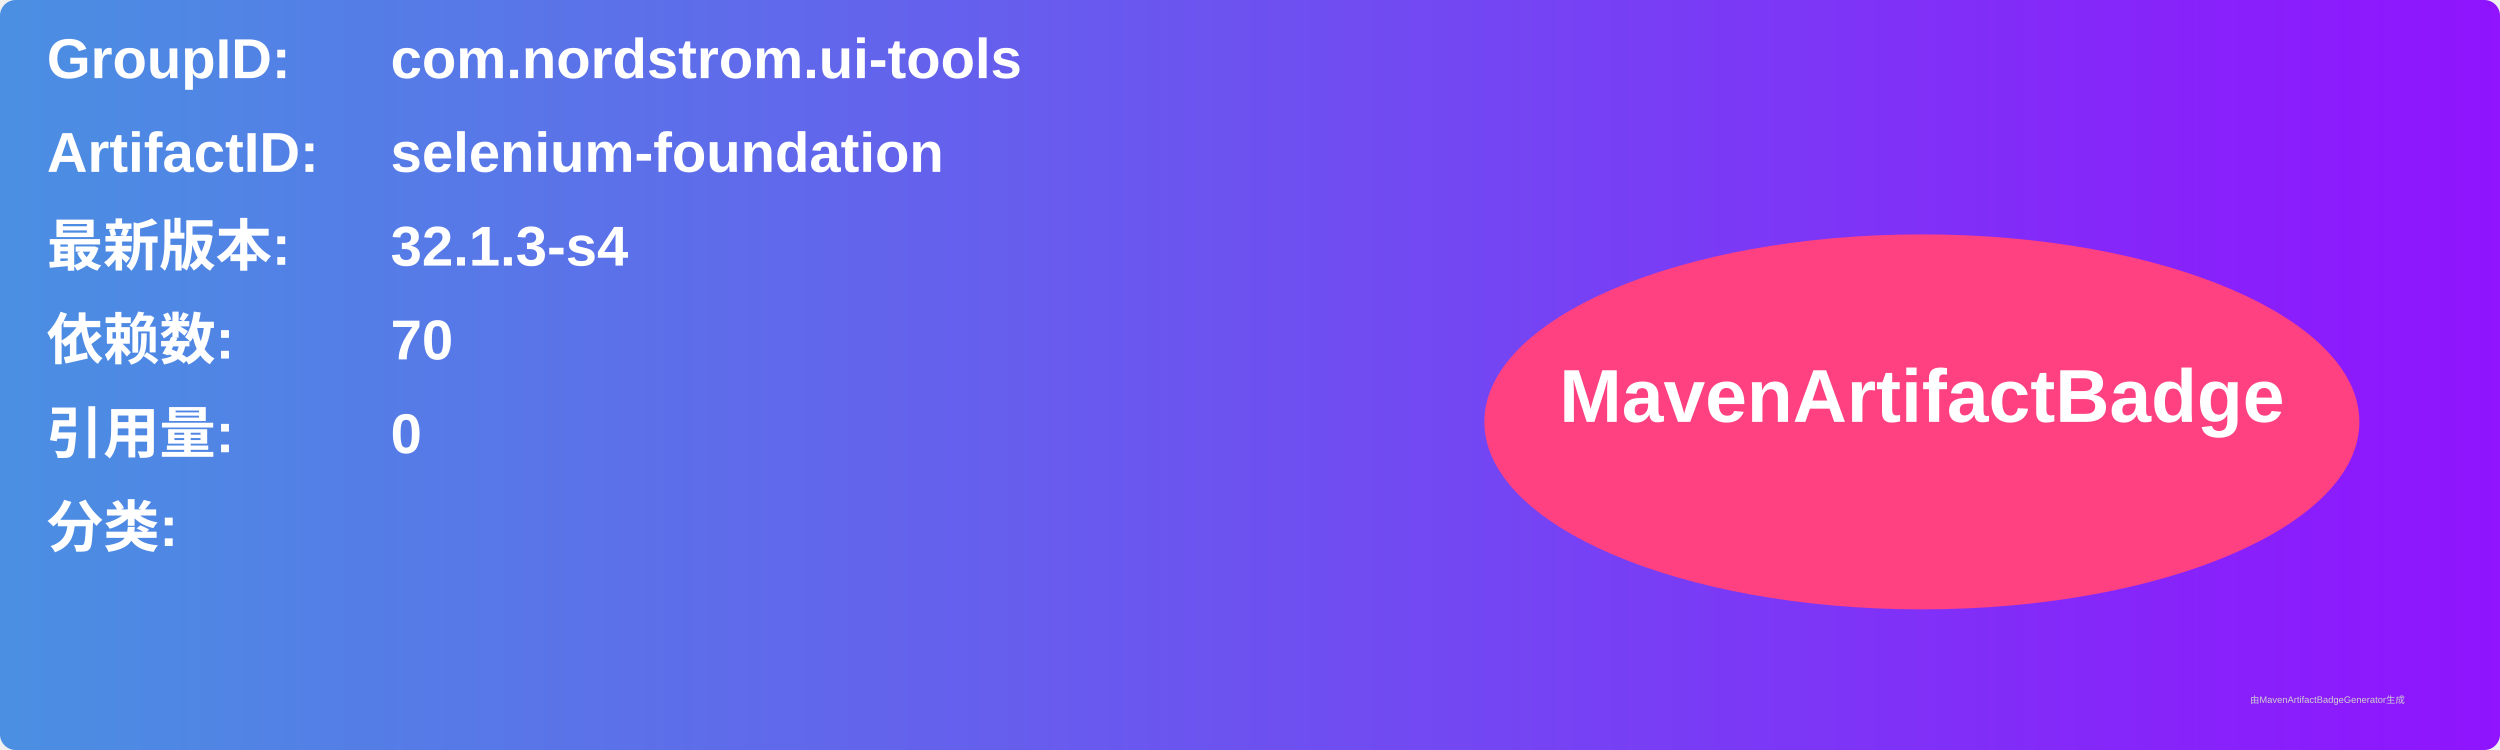
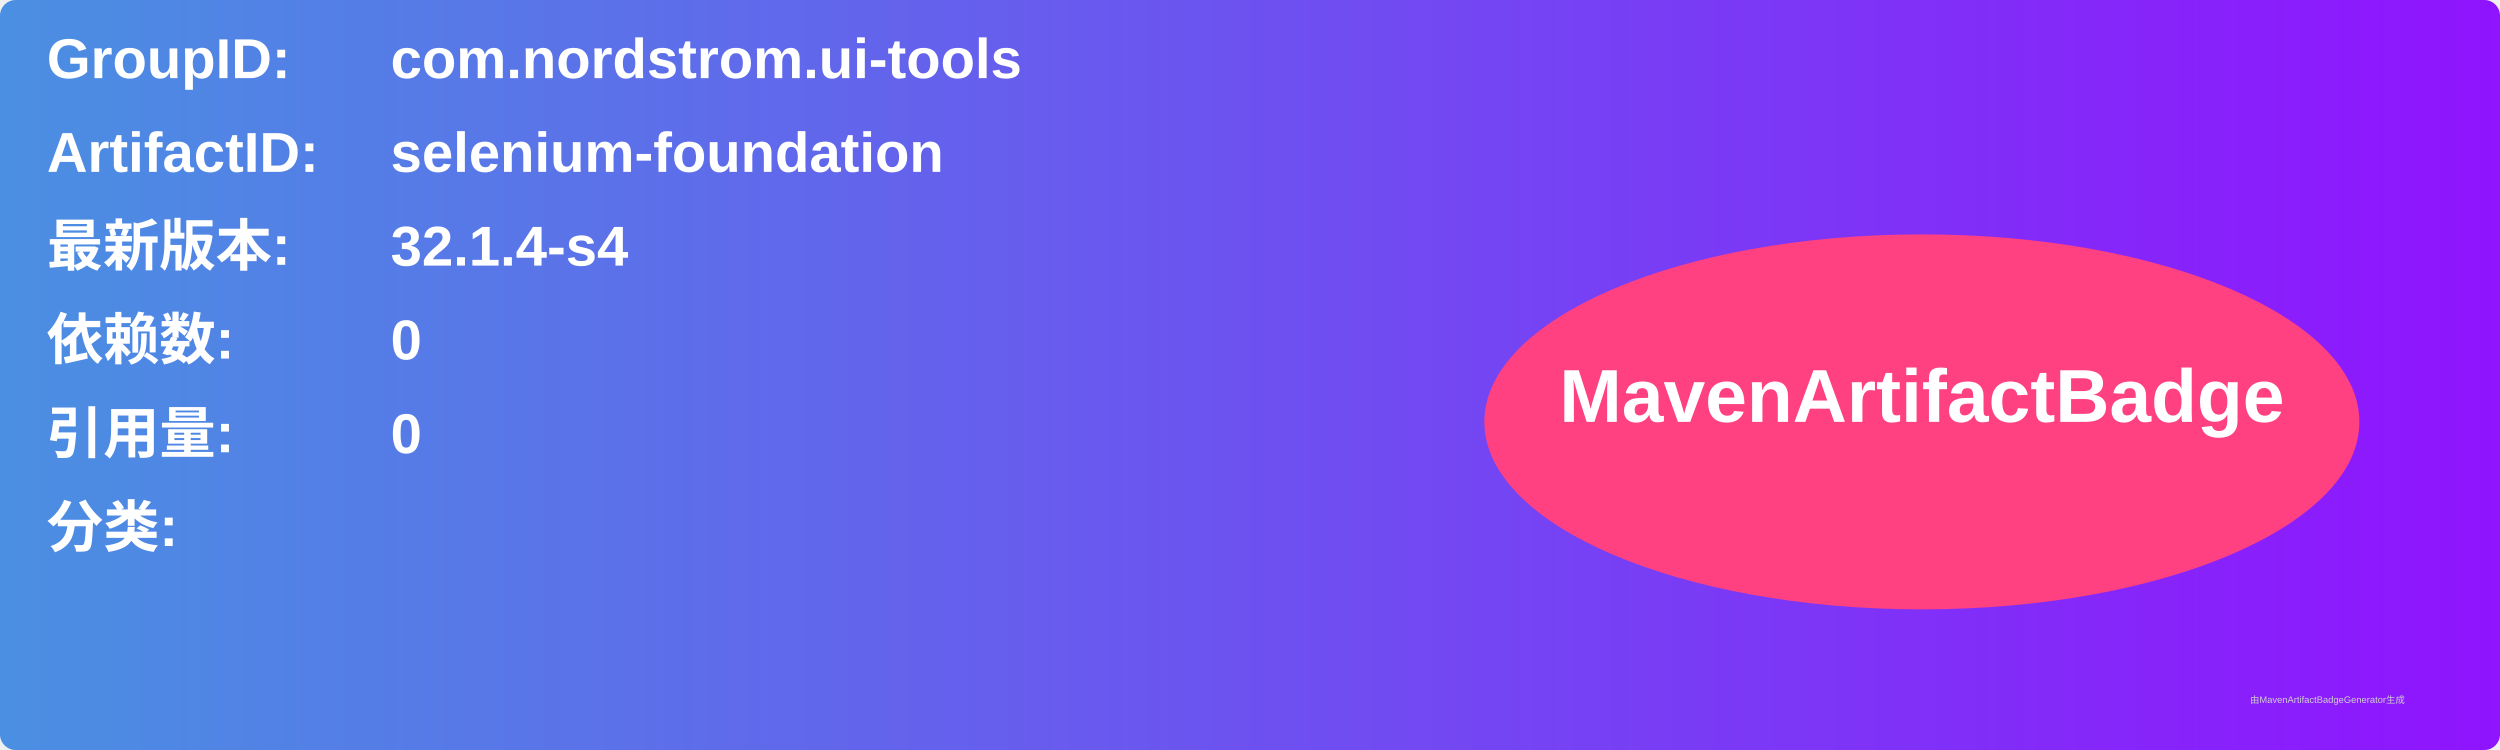
<svg xmlns="http://www.w3.org/2000/svg" width="800" height="240" viewBox="0 0 800 240">
  <linearGradient id="grad" x1="0%" y1="0%" x2="100%" y2="0%">
    <stop offset="0%" stop-color="#4a90e2" />
    <stop offset="100%" stop-color="#9013fe" />
  </linearGradient>
  <rect width="100%" height="100%" rx="5" ry="5" fill="url(#grad)" />
  <g transform="translate(15, 15)">
    <text x="0" y="10" font-family="Arial" font-size="18" fill="white" font-weight="bold" width="260">GroupID:</text>
    <text x="110" y="10" font-family="Arial" font-size="18" fill="white" font-weight="bold" width="460">com.nordstrom.ui-tools</text>
    <text x="0" y="40" font-family="Arial" font-size="18" fill="white" font-weight="bold" width="260">ArtifactID:</text>
    <text x="110" y="40" font-family="Arial" font-size="18" fill="white" font-weight="bold" width="460">selenium-foundation</text>
    <text x="0" y="70" font-family="Arial" font-size="18" fill="white" font-weight="bold">最新版本:</text>
    <text x="110" y="70" font-family="Arial" font-size="18" fill="white" font-weight="bold">
-       <tspan font-weight="bold">32.1.3-s4</tspan>
+       <tspan font-weight="bold">32.1.4-s4</tspan>
    </text>
    <text x="0" y="100" font-family="Arial" font-size="18" fill="white" font-weight="bold">依赖数: </text>
    <text x="110" y="100" font-family="Arial" font-size="18" fill="white">
-       <tspan font-weight="bold">70</tspan>
+       <tspan font-weight="bold">0</tspan>
    </text>
    <text x="0" y="130" font-family="Arial" font-size="18" fill="white" font-weight="bold">引用量: </text>
    <text x="110" y="130" font-family="Arial" font-size="18" fill="white">
      <tspan font-weight="bold">0</tspan>
    </text>
    <text x="0" y="160" font-family="Arial" font-size="18" fill="white" font-weight="bold">分类:</text>
    <text x="10" y="190" font-family="Arial" font-size="10" fill="white">
      <tspan font-weight="bold" />
    </text>
    <ellipse cx="600" cy="120" rx="140" ry="60" fill="#ff4081" />
    <text x="600" y="120" text-anchor="middle" font-family="Arial" font-size="24" fill="white" font-weight="bold">MavenArtifactBadge</text>
  </g>
  <text x="720" y="225" font-family="Arial" font-size="3" fill="#d0d0d0">由MavenArtifactBadgeGenerator生成</text>
</svg>
